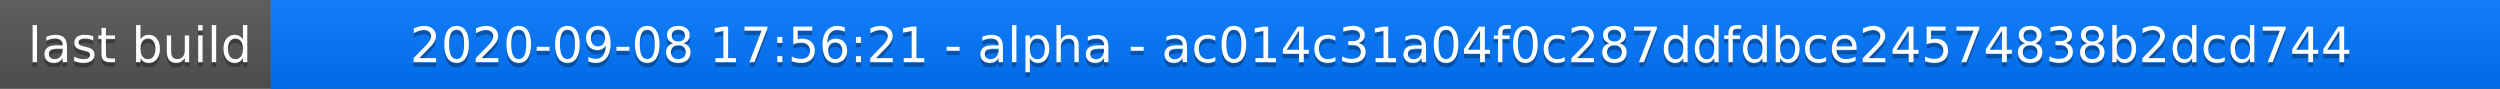
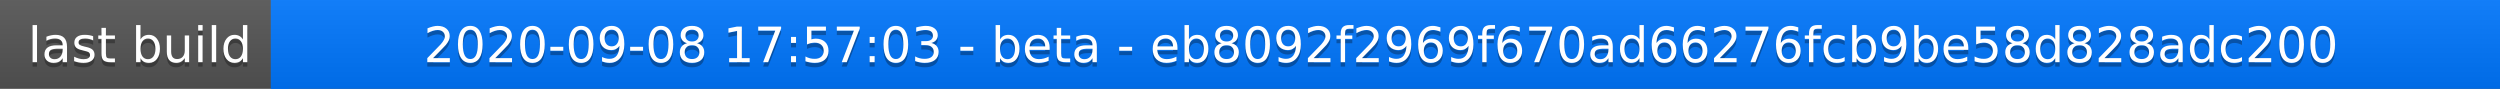
<svg xmlns="http://www.w3.org/2000/svg" width="563" height="20">
  <linearGradient id="a" x2="0" y2="100%">
    <stop offset="0" stop-color="#bbb" stop-opacity=".1" />
    <stop offset="1" stop-opacity=".1" />
  </linearGradient>
  <rect rx="0" width="563" height="20" fill="#555" />
  <rect rx="0" x="61" width="502" height="20" fill="#07f" />
  <path fill="#07f" d="M61 0h4v20h-4z" />
  <rect rx="0" width="563" height="20" fill="url(#a)" />
  <g fill="#fff" text-anchor="middle" font-family="DejaVu Sans,Verdana,Geneva,sans-serif" font-size="11">
    <text x="31.5" y="15" fill="#010101" fill-opacity=".3">last build</text>
    <text x="31.5" y="14">last build</text>
-     <text x="311" y="15" fill="#010101" fill-opacity=".3">2020-09-08 17:56:21 - alpha - ac014c31a04f0c287ddfdbce24574838b2dcd744</text>
-     <text x="311" y="14">2020-09-08 17:56:21 - alpha - ac014c31a04f0c287ddfdbce24574838b2dcd744</text>
+     <text x="311" y="15" fill="#010101" fill-opacity=".3">2020-09-08 17:57:03 - beta - eb8092f2969f670ad66276fcb9be58d828adc200</text>
+     <text x="311" y="14">2020-09-08 17:57:03 - beta - eb8092f2969f670ad66276fcb9be58d828adc200</text>
  </g>
</svg>
